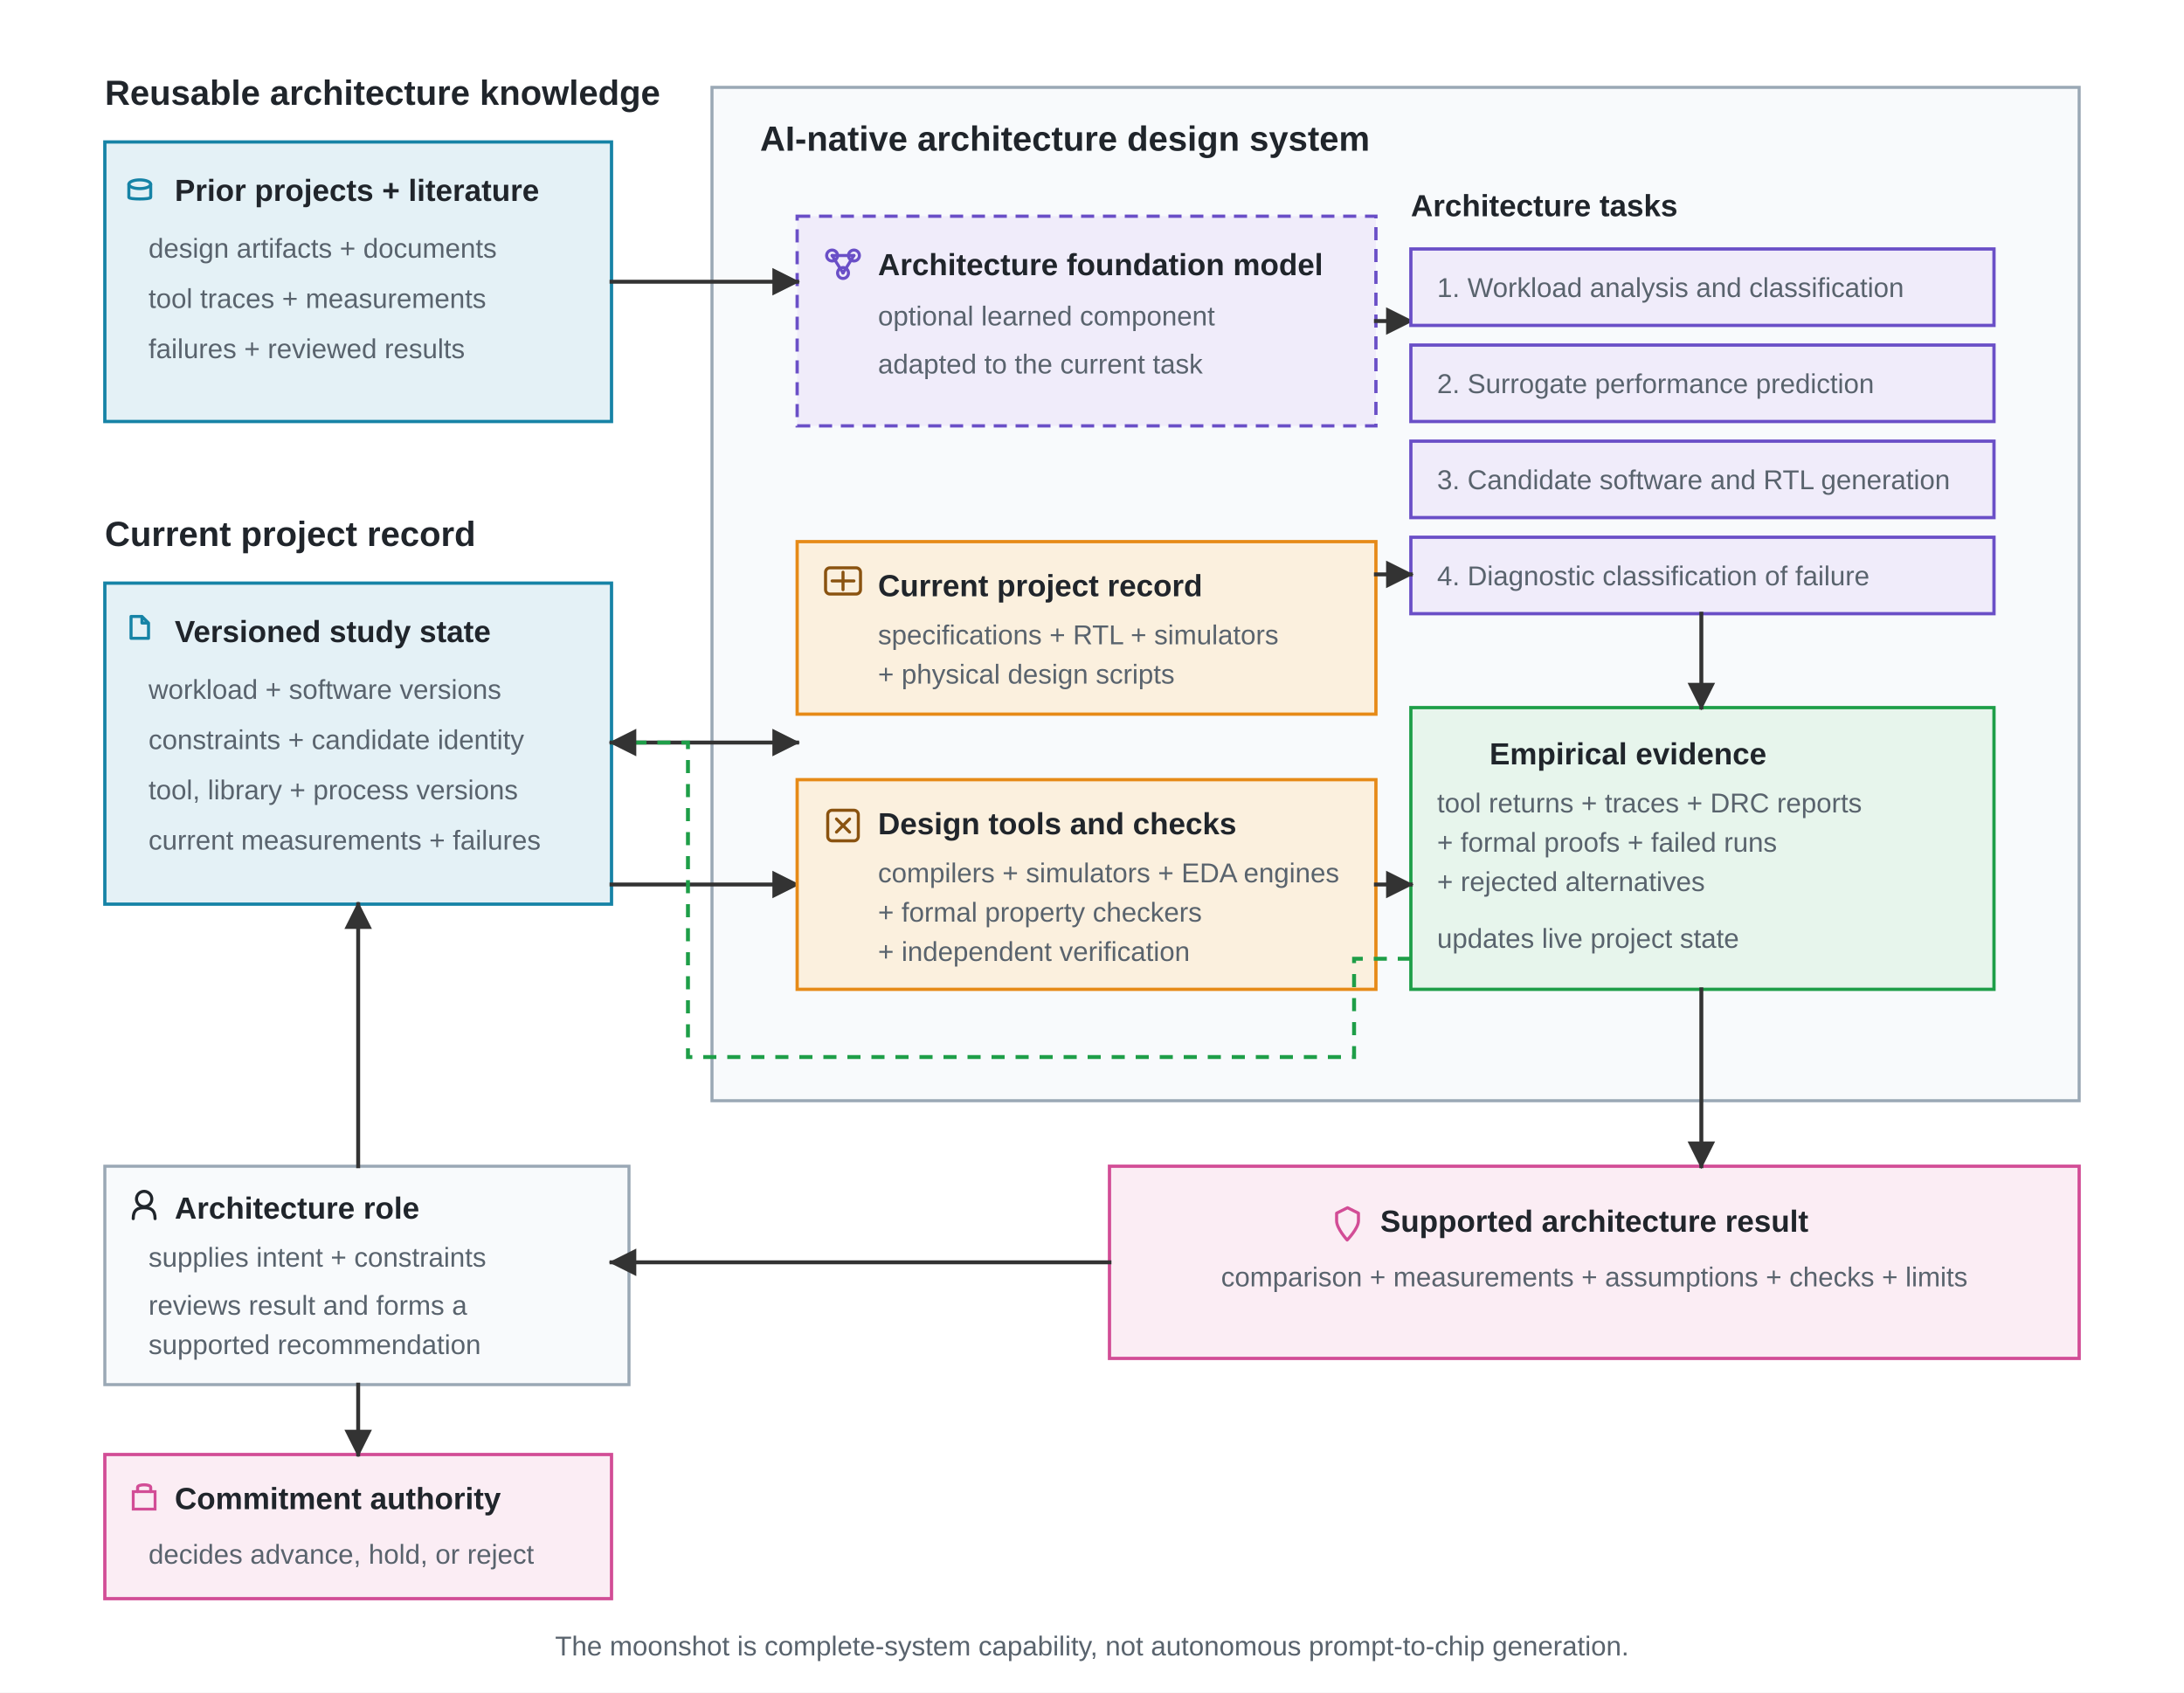
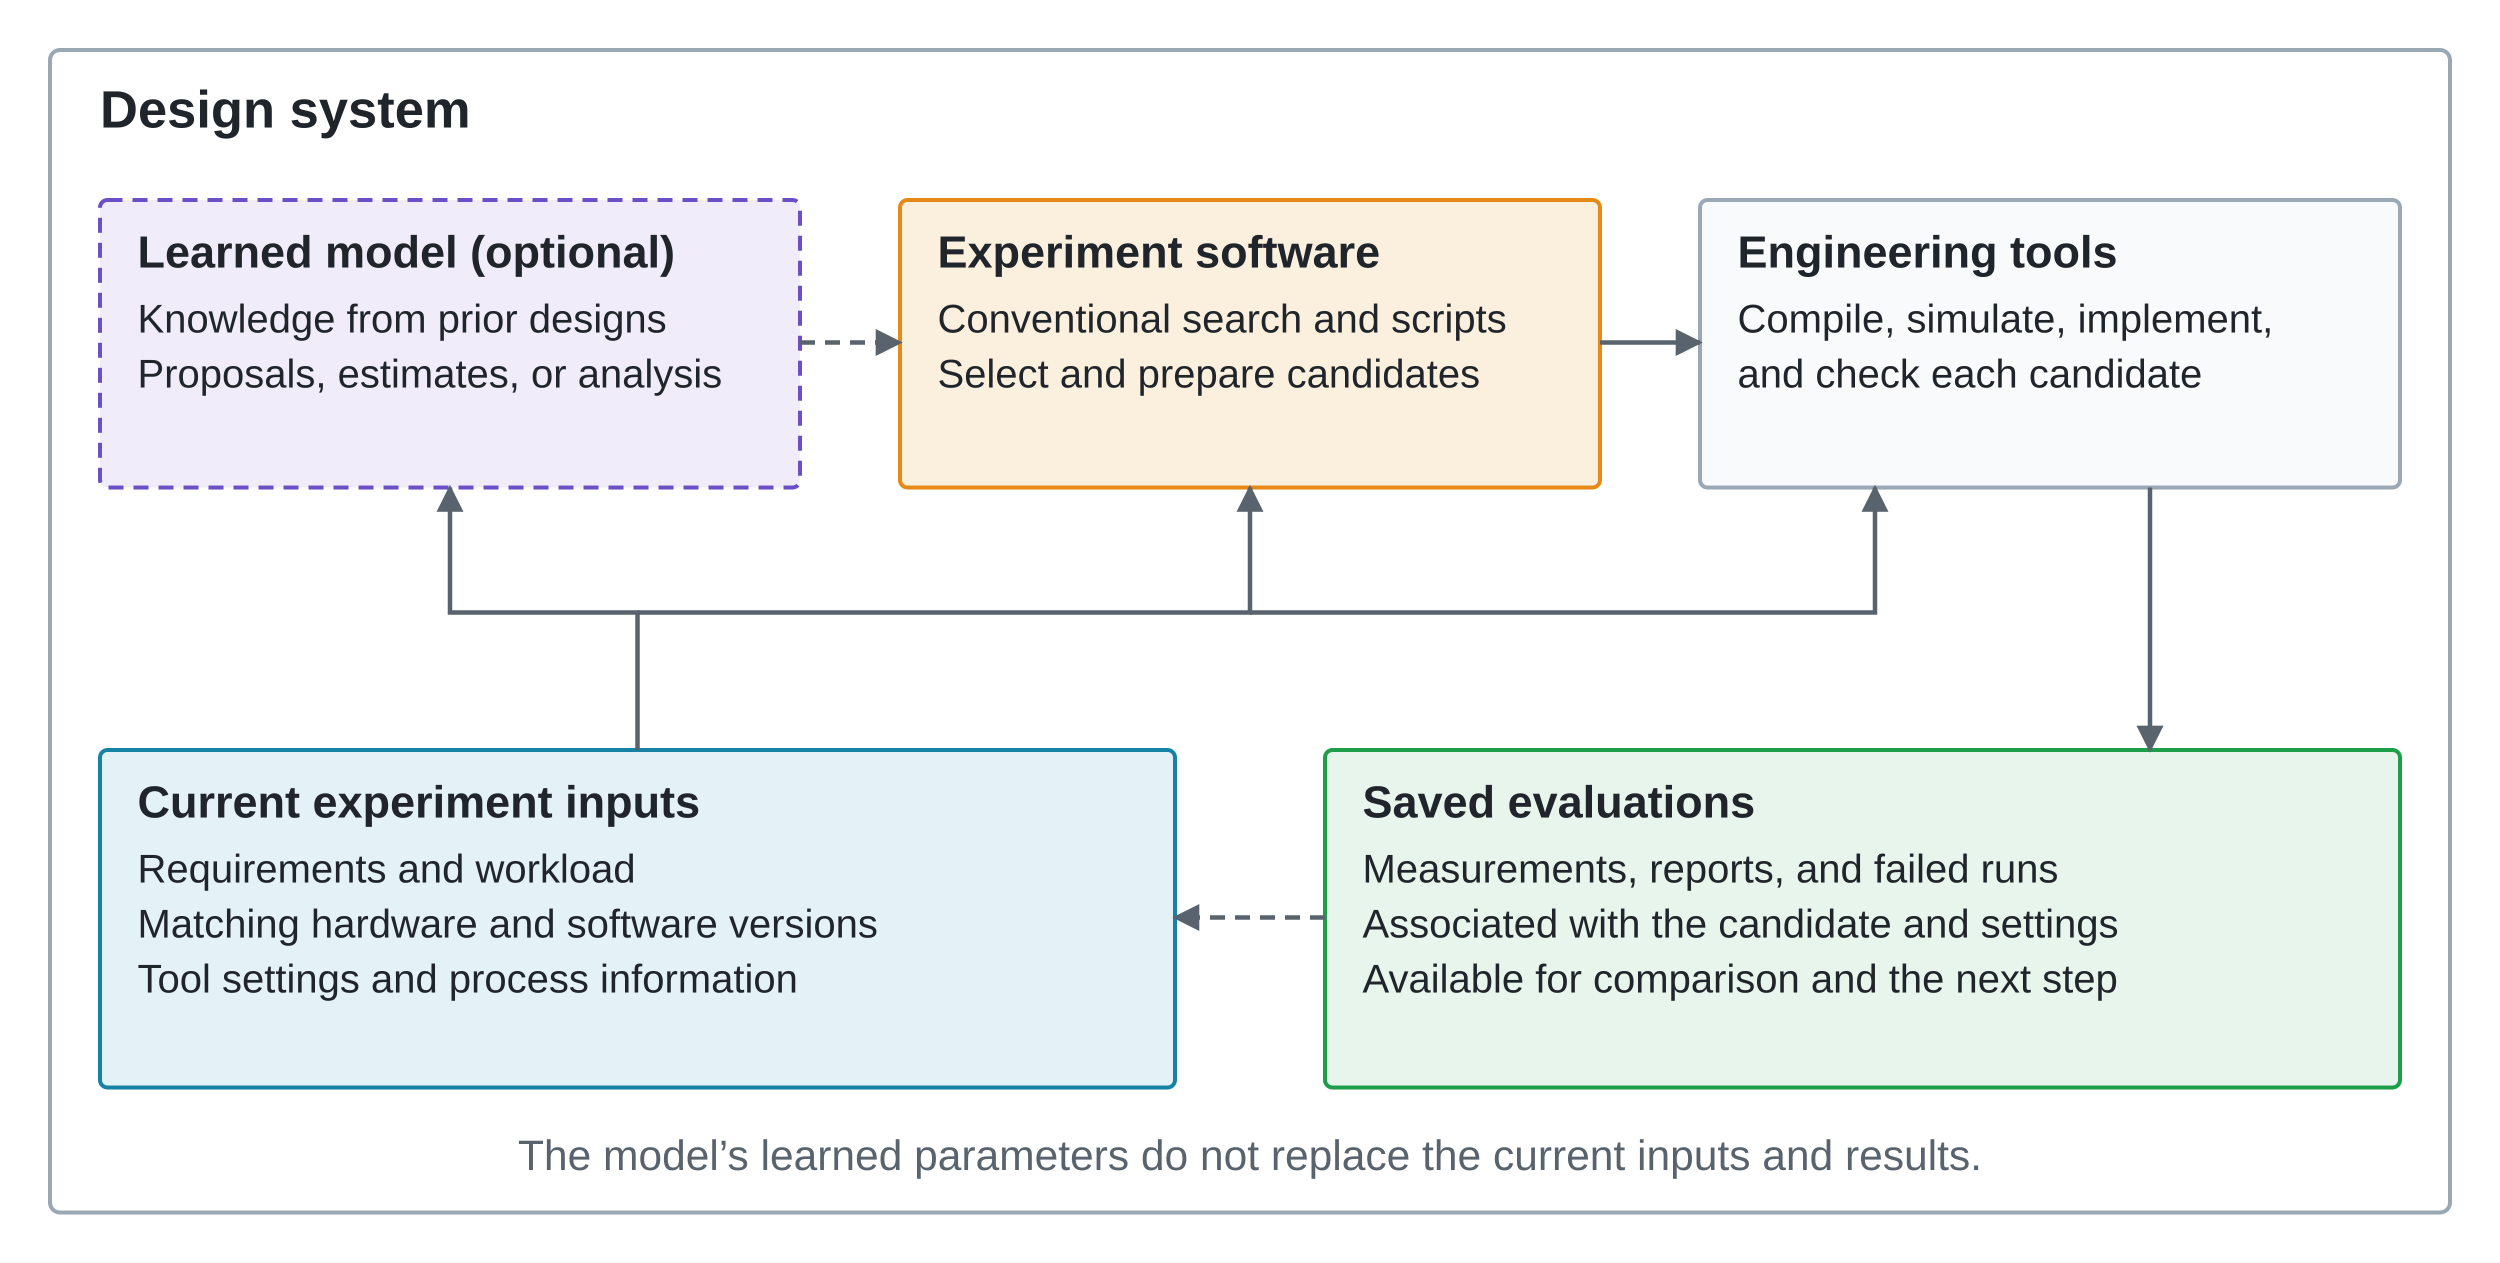
- <svg xmlns="http://www.w3.org/2000/svg" viewBox="0 0 1000 775" role="img">
+ <svg xmlns="http://www.w3.org/2000/svg" viewBox="0 0 1000 505" role="img">
  <defs>
-     <marker id="arrow" viewBox="0 0 10 10" refX="9" refY="5" markerWidth="7" markerHeight="7" orient="auto">
-       <path d="M 0 0 L 10 5 L 0 10 z" fill="#333333" />
+     <marker id="arrow" viewBox="0 0 10 10" refX="9" refY="5" markerWidth="6" markerHeight="6" orient="auto">
+       <path d="M0 0 L10 5 L0 10Z" fill="#59636D" />
    </marker>
-     <style>
-       .font { font-family: Arial, Helvetica, sans-serif; fill: #20252B; }
-       .head { font-size: 16px; font-weight: 700; }
-       .label { font-size: 14px; font-weight: 700; }
-       .small { font-size: 12.5px; fill: #59636D; }
-       .panel { fill: #F8FAFC; stroke: #9AA8B5; stroke-width: 1.4; }
-       .data { fill: #E4F1F6; stroke: #1683A6; stroke-width: 1.5; }
-       .model { fill: #F0ECFA; stroke: #6A4FC7; stroke-width: 1.5; }
-       .method { fill: #FBF0DE; stroke: #E68A17; stroke-width: 1.5; }
-       .evidence { fill: #E7F5EC; stroke: #1E9E48; stroke-width: 1.5; }
-       .decision { fill: #FBEDF4; stroke: #D24D96; stroke-width: 1.5; }
-       .line { fill: none; stroke: #333333; stroke-width: 1.8; stroke-linecap: square; stroke-linejoin: miter; marker-end: url(#arrow); }
-       .return { fill: none; stroke: #1E9E48; stroke-width: 1.8; stroke-dasharray: 6 5; marker-end: url(#arrow); }
- 
-       /* Vector Glyphs */
-       .glyph-path { fill: none; stroke-linecap: round; stroke-linejoin: round; stroke-width: 1.4; }
-       .glyph-blue { stroke: #1683A6; }
-       .glyph-purple { stroke: #6A4FC7; }
-       .glyph-amber { stroke: #8A5310; }
-       .glyph-emerald { stroke: #1E9E48; }
-       .glyph-pink { stroke: #D24D96; }
-       .glyph-dark { stroke: #20252B; }
-     </style>
  </defs>
-   <rect width="1000" height="775" fill="#FFFFFF" y="0" />
-   <text class="font head" x="48" y="48" style="white-space: pre;">Reusable architecture knowledge</text>
-   <rect class="data" x="48" y="65" width="232" height="128" />
-   <g transform="matrix(1, 0, 0, 1, 58, 81.36314)">
-     <ellipse cx="6" cy="3" rx="5" ry="2" class="glyph-path glyph-blue" />
-     <path d="M 1 3 V 9 C 1 10, 11 10, 11 9 V 3" class="glyph-path glyph-blue" />
-   </g>
-   <text class="font label" x="80" y="92" style="white-space: pre;">Prior projects + literature</text>
-   <text class="font small" x="68" y="118" style="white-space: pre;">design artifacts + documents</text>
-   <text class="font small" x="68" y="141" style="white-space: pre;">tool traces + measurements</text>
-   <text class="font small" x="68" y="164" style="white-space: pre;">failures + reviewed results</text>
-   <text class="font head" x="48" y="250" style="white-space: pre;">Current project record</text>
-   <rect class="data" x="48" y="267" width="232" height="147" />
-   <g transform="matrix(1, 0, 0, 1, 58, 281.2677)">
-     <path d="M 2 1 H 7 L 10 4 V 11 H 2 Z M 7 1 V 4 H 10" class="glyph-path glyph-blue" />
-   </g>
-   <text class="font label" x="80" y="294" style="white-space: pre;">Versioned study state</text>
-   <text class="font small" x="68" y="320" style="white-space: pre;">workload + software versions</text>
-   <text class="font small" x="68" y="343" style="white-space: pre;">constraints + candidate identity</text>
-   <text class="font small" x="68" y="366" style="white-space: pre;">tool, library + process versions</text>
-   <text class="font small" x="68" y="389" style="white-space: pre;">current measurements + failures</text>
-   <rect class="panel" x="326" y="40" width="626" height="464" />
-   <text class="font head" x="348" y="69" style="white-space: pre;">AI-native architecture design system</text>
-   <rect class="model" x="365" y="99" width="265" height="96" stroke-dasharray="6 4" />
-   <g transform="translate(378, 114)">
-     <circle cx="3" cy="3" r="2.5" class="glyph-path glyph-purple" />
-     <circle cx="13" cy="3" r="2.5" class="glyph-path glyph-purple" />
-     <circle cx="8" cy="11" r="2.5" class="glyph-path glyph-purple" />
-     <line x1="3" y1="3" x2="8" y2="11" class="glyph-path glyph-purple" />
-     <line x1="13" y1="3" x2="8" y2="11" class="glyph-path glyph-purple" />
-     <line x1="3" y1="3" x2="13" y2="3" class="glyph-path glyph-purple" />
-   </g>
-   <text class="font label" x="402" y="126" style="white-space: pre;">Architecture foundation model</text>
-   <text class="font small" x="402" y="149" style="white-space: pre;">optional learned component</text>
-   <text class="font small" x="402" y="171" style="white-space: pre;">adapted to the current task</text>
-   <text class="font label" x="646" y="99" style="white-space: pre;">Architecture tasks</text>
-   <path class="line" d="M 280 129 H 365" />
-   <path class="line" d="M 280 340 H 365" />
-   <path class="line" d="M 280 405 H 365" />
-   <path class="line" d="M 630 147 H 646" />
-   <rect class="model" x="646" y="114" width="267" height="35" />
-   <text class="font small" x="658" y="136" style="white-space: pre;">1. Workload analysis and classification</text>
-   <rect class="model" x="646" y="158" width="267" height="35" />
-   <text class="font small" x="658" y="180" style="white-space: pre;">2. Surrogate performance prediction</text>
-   <rect class="model" x="646" y="202" width="267" height="35" />
-   <text class="font small" x="658" y="224" style="white-space: pre;">3. Candidate software and RTL generation</text>
-   <rect class="model" x="646" y="246" width="267" height="35" />
-   <text class="font small" x="658" y="268" style="white-space: pre;">4. Diagnostic classification of failure</text>
-   <rect class="method" x="365" y="248" width="265" height="79" />
-   <g transform="translate(378, 260)">
-     <rect x="0" y="0" width="16" height="12" rx="2" class="glyph-path glyph-amber" />
-     <path d="M 3 6 H 13 M 8 2 V 10" class="glyph-path glyph-amber" />
-   </g>
-   <text class="font label" x="402" y="273" style="white-space: pre;">Current project record</text>
-   <text class="font small" x="402" y="295" style="white-space: pre;">specifications + RTL + simulators</text>
-   <text class="font small" x="402" y="313" style="white-space: pre;">+ physical design scripts</text>
-   <rect class="method" x="365" y="357" width="265" height="96" />
-   <g transform="translate(378, 370)">
-     <rect x="1" y="1" width="14" height="14" rx="2" class="glyph-path glyph-amber" />
-     <path d="M 5 5 L 11 11 M 11 5 L 5 11" class="glyph-path glyph-amber" />
-   </g>
-   <text class="font label" x="402" y="382" style="white-space: pre;">Design tools and checks</text>
-   <text class="font small" x="402" y="404" style="white-space: pre;">compilers + simulators + EDA engines</text>
-   <text class="font small" x="402" y="422" style="white-space: pre;">+ formal property checkers</text>
-   <text class="font small" x="402" y="440" style="white-space: pre;">+ independent verification</text>
-   <rect class="evidence" x="646" y="324" width="267" height="129" />
-   <g transform="translate(660, 337)">
-     <path d="M 2 14 L 6 2 L 10 9 L 14 5" class="glyph-path glyph-green" />
-   </g>
-   <text class="font label" x="682" y="350" style="white-space: pre;">Empirical evidence</text>
-   <text class="font small" x="658" y="372" style="white-space: pre;">tool returns + traces + DRC reports</text>
-   <text class="font small" x="658" y="390" style="white-space: pre;">+ formal proofs + failed runs</text>
-   <text class="font small" x="658" y="408" style="white-space: pre;">+ rejected alternatives</text>
-   <text class="font small" x="658" y="434" style="white-space: pre;">updates live project state</text>
-   <path class="line" d="M 630 263 H 646" />
-   <path class="line" d="M 779 281 V 324" />
-   <path class="line" d="M 630 405 H 646" />
-   <path class="return" d="M 646 439 H 620 V 484 H 315 V 340 H 280" />
-   <rect class="decision" x="508" y="534" width="444" height="88" />
-   <g transform="translate(522, 548)">
-     <path d="M 95 5 L 100 7.5 L 100 11 C 100 14.5 94.831 19.785 94.831 19.785 C 94.831 19.785 90 14.5 90 11 L 90 7.5 L 95 5 Z" class="glyph-path glyph-pink" />
-   </g>
-   <text class="font label" x="730" y="564" text-anchor="middle" style="white-space: pre;">Supported architecture result</text>
-   <text class="font small" x="730" y="589" text-anchor="middle" style="white-space: pre;">comparison + measurements + assumptions + checks + limits</text>
-   <path class="line" d="M 779 453 V 534" />
-   <rect class="panel" x="48" y="534" width="240" height="100" />
-   <g transform="translate(60, 545)">
-     <circle cx="6" cy="4" r="3.5" class="glyph-path glyph-dark" />
-     <path d="M 1 13 C 1 9, 3 8, 6 8 C 9 8, 11 9, 11 13" class="glyph-path glyph-dark" />
-   </g>
-   <text class="font label" x="80" y="558" style="white-space: pre;">Architecture role</text>
-   <text class="font small" x="68" y="580" style="white-space: pre;">supplies intent + constraints</text>
-   <text class="font small" x="68" y="602" style="white-space: pre;">reviews result and forms a</text>
-   <text class="font small" x="68" y="620" style="white-space: pre;">supported recommendation</text>
-   <path class="line" d="M 508 578 H 280" />
-   <path class="line" d="M 164 534 V 414" />
-   <rect class="decision" x="48" y="666" width="232" height="66" />
-   <g transform="translate(60, 678)">
-     <rect x="1" y="5" width="10" height="8" fill="none" stroke="#D24D96" stroke-width="1.3" />
-     <path d="M 3 5 V 3 C 3 1.5, 9 1.5, 9 3 V 5" class="glyph-path glyph-pink" />
-   </g>
-   <text class="font label" x="80" y="691" style="white-space: pre;">Commitment authority</text>
-   <text class="font small" x="68" y="716" style="white-space: pre;">decides advance, hold, or reject</text>
-   <path class="line" d="M 164 634 V 666" />
-   <text class="font small" x="500" y="758" text-anchor="middle" style="white-space: pre;">The moonshot is complete-system capability, not autonomous prompt-to-chip generation.</text>
+   <rect width="1000" height="505" fill="white" />
+   <rect x="20" y="20" width="960" height="465" rx="4" fill="#FFFFFF" stroke="#9AA8B5" stroke-width="1.6" />
+   <text x="40" y="51" font-family="Arial, Helvetica, sans-serif" font-size="21" font-weight="700" text-anchor="start" fill="#20252B">Design system</text>
+   <rect x="40" y="80" width="280" height="115" rx="3" fill="#F0ECFA" stroke="#6A4FC7" stroke-width="1.6" stroke-dasharray="6 4" />
+   <text x="55" y="107" font-family="Arial, Helvetica, sans-serif" font-size="18" font-weight="700" text-anchor="start" fill="#20252B">Learned model (optional)</text>
+   <text x="55" y="133" font-family="Arial, Helvetica, sans-serif" font-size="16" font-weight="400" text-anchor="start" fill="#20252B">Knowledge from prior designs</text>
+   <text x="55" y="155" font-family="Arial, Helvetica, sans-serif" font-size="16" font-weight="400" text-anchor="start" fill="#20252B">Proposals, estimates, or analysis</text>
+   <rect x="360" y="80" width="280" height="115" rx="3" fill="#FBF0DE" stroke="#E68A17" stroke-width="1.6" />
+   <text x="375" y="107" font-family="Arial, Helvetica, sans-serif" font-size="18" font-weight="700" text-anchor="start" fill="#20252B">Experiment software</text>
+   <text x="375" y="133" font-family="Arial, Helvetica, sans-serif" font-size="16" font-weight="400" text-anchor="start" fill="#20252B">Conventional search and scripts</text>
+   <text x="375" y="155" font-family="Arial, Helvetica, sans-serif" font-size="16" font-weight="400" text-anchor="start" fill="#20252B">Select and prepare candidates</text>
+   <rect x="680" y="80" width="280" height="115" rx="3" fill="#F8FAFC" stroke="#9AA8B5" stroke-width="1.6" />
+   <text x="695" y="107" font-family="Arial, Helvetica, sans-serif" font-size="18" font-weight="700" text-anchor="start" fill="#20252B">Engineering tools</text>
+   <text x="695" y="133" font-family="Arial, Helvetica, sans-serif" font-size="16" font-weight="400" text-anchor="start" fill="#20252B">Compile, simulate, implement,</text>
+   <text x="695" y="155" font-family="Arial, Helvetica, sans-serif" font-size="16" font-weight="400" text-anchor="start" fill="#20252B">and check each candidate</text>
+   <path d="M320 137 H360" fill="none" stroke="#59636D" stroke-width="1.8" marker-end="url(#arrow)" stroke-dasharray="6 4" />
+   <path d="M640 137 H680" fill="none" stroke="#59636D" stroke-width="1.8" marker-end="url(#arrow)" />
+   <rect x="40" y="300" width="430" height="135" rx="3" fill="#E4F1F6" stroke="#1683A6" stroke-width="1.6" />
+   <text x="55" y="327" font-family="Arial, Helvetica, sans-serif" font-size="18" font-weight="700" text-anchor="start" fill="#20252B">Current experiment inputs</text>
+   <text x="55" y="353" font-family="Arial, Helvetica, sans-serif" font-size="16" font-weight="400" text-anchor="start" fill="#20252B">Requirements and workload</text>
+   <text x="55" y="375" font-family="Arial, Helvetica, sans-serif" font-size="16" font-weight="400" text-anchor="start" fill="#20252B">Matching hardware and software versions</text>
+   <text x="55" y="397" font-family="Arial, Helvetica, sans-serif" font-size="16" font-weight="400" text-anchor="start" fill="#20252B">Tool settings and process information</text>
+   <rect x="530" y="300" width="430" height="135" rx="3" fill="#E7F5EC" stroke="#1E9E48" stroke-width="1.6" />
+   <text x="545" y="327" font-family="Arial, Helvetica, sans-serif" font-size="18" font-weight="700" text-anchor="start" fill="#20252B">Saved evaluations</text>
+   <text x="545" y="353" font-family="Arial, Helvetica, sans-serif" font-size="16" font-weight="400" text-anchor="start" fill="#20252B">Measurements, reports, and failed runs</text>
+   <text x="545" y="375" font-family="Arial, Helvetica, sans-serif" font-size="16" font-weight="400" text-anchor="start" fill="#20252B">Associated with the candidate and settings</text>
+   <text x="545" y="397" font-family="Arial, Helvetica, sans-serif" font-size="16" font-weight="400" text-anchor="start" fill="#20252B">Available for comparison and the next step</text>
+   <path d="M255 300 V245 H180 V195" fill="none" stroke="#59636D" stroke-width="1.8" marker-end="url(#arrow)" />
+   <path d="M255 245 H500 V195" fill="none" stroke="#59636D" stroke-width="1.8" marker-end="url(#arrow)" />
+   <path d="M500 245 H750 V195" fill="none" stroke="#59636D" stroke-width="1.8" marker-end="url(#arrow)" />
+   <path d="M860 195 V300" fill="none" stroke="#59636D" stroke-width="1.8" marker-end="url(#arrow)" />
+   <path d="M530 367 H470" fill="none" stroke="#59636D" stroke-width="1.8" marker-end="url(#arrow)" stroke-dasharray="6 4" />
+   <text x="500" y="468" font-family="Arial, Helvetica, sans-serif" font-size="17" font-weight="400" text-anchor="middle" fill="#59636D">The model’s learned parameters do not replace the current inputs and results.</text>
</svg>
